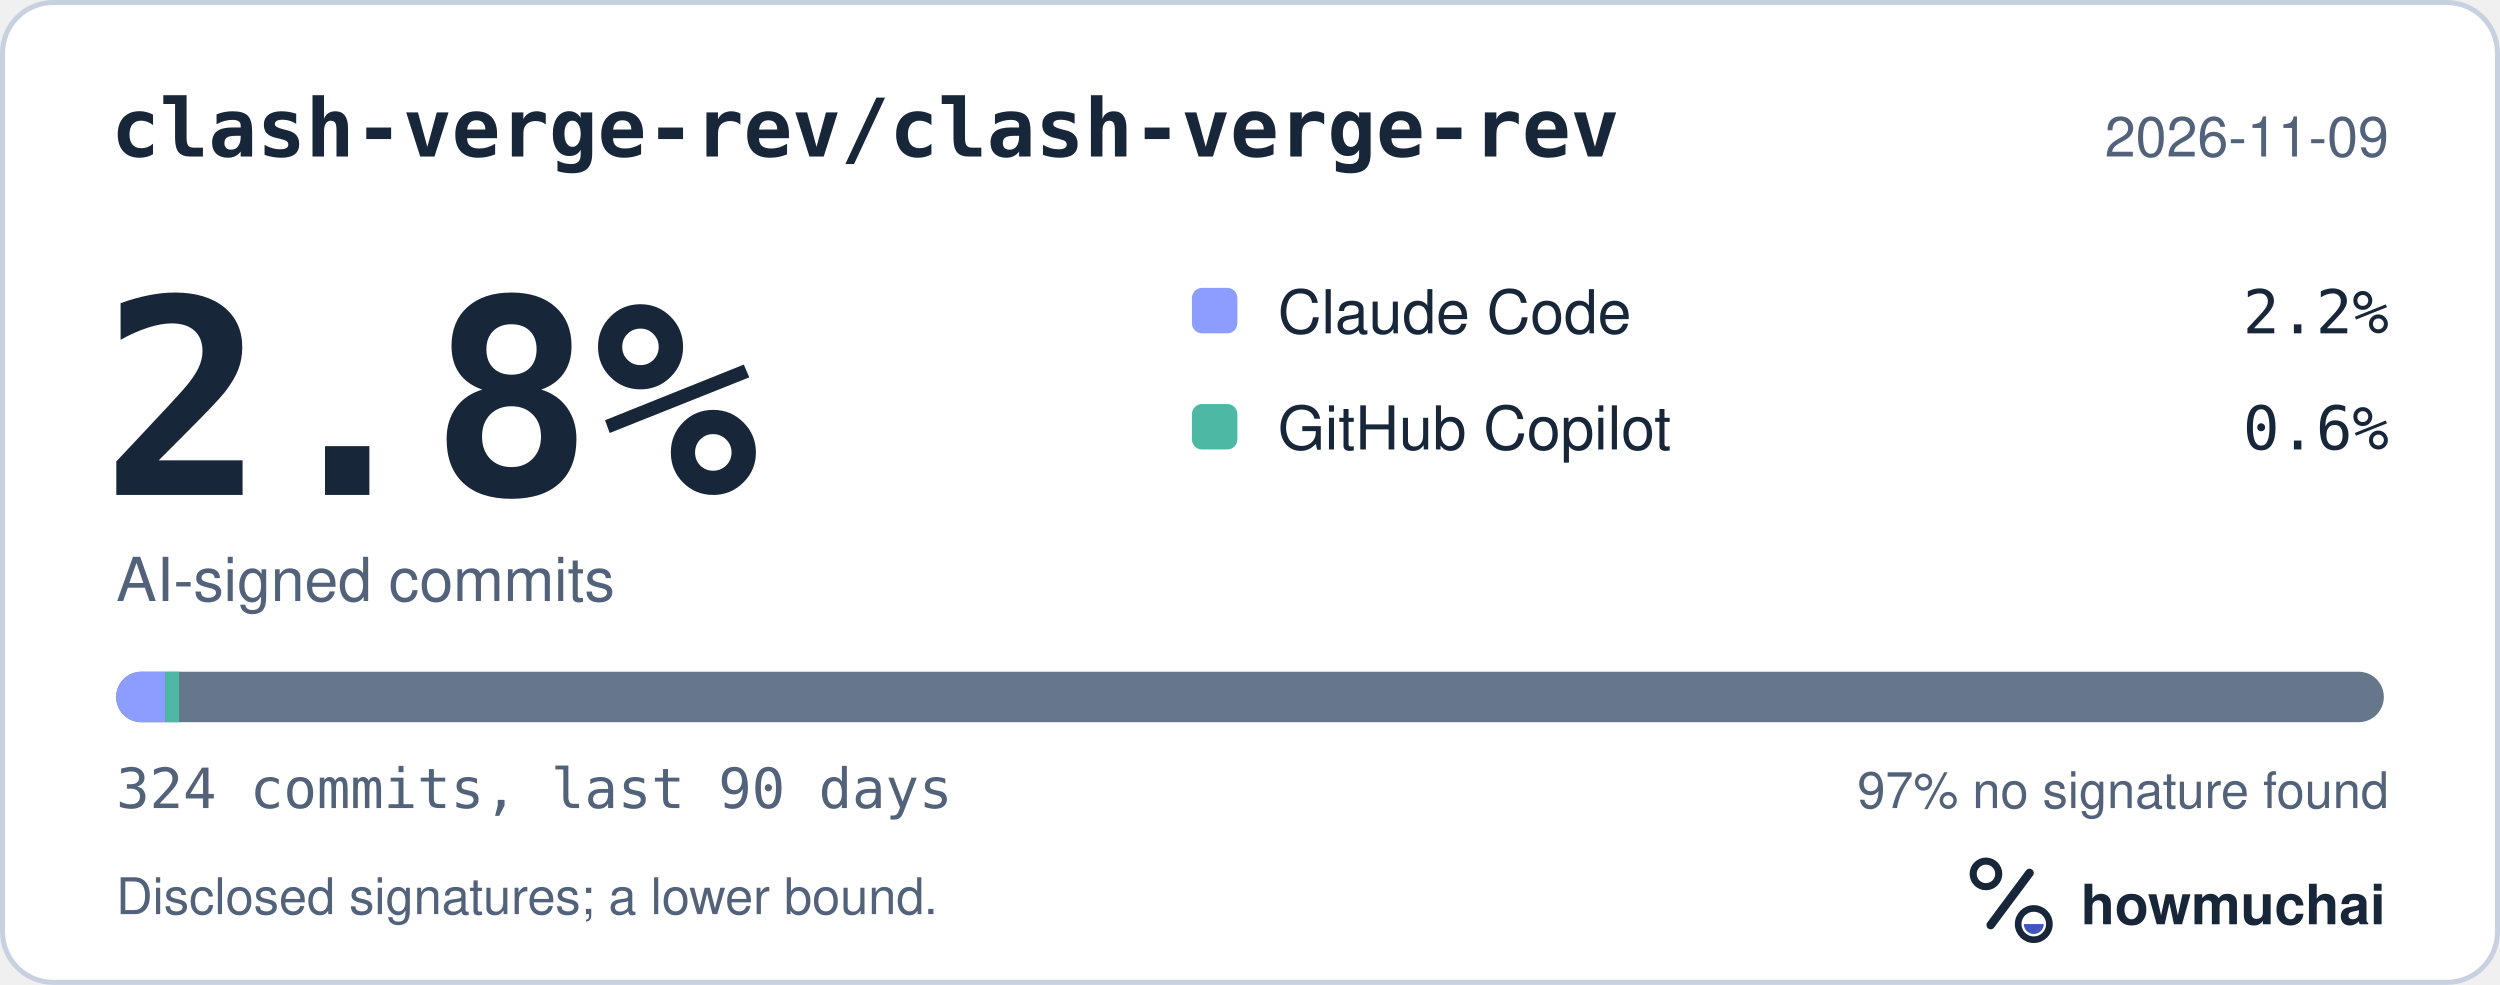
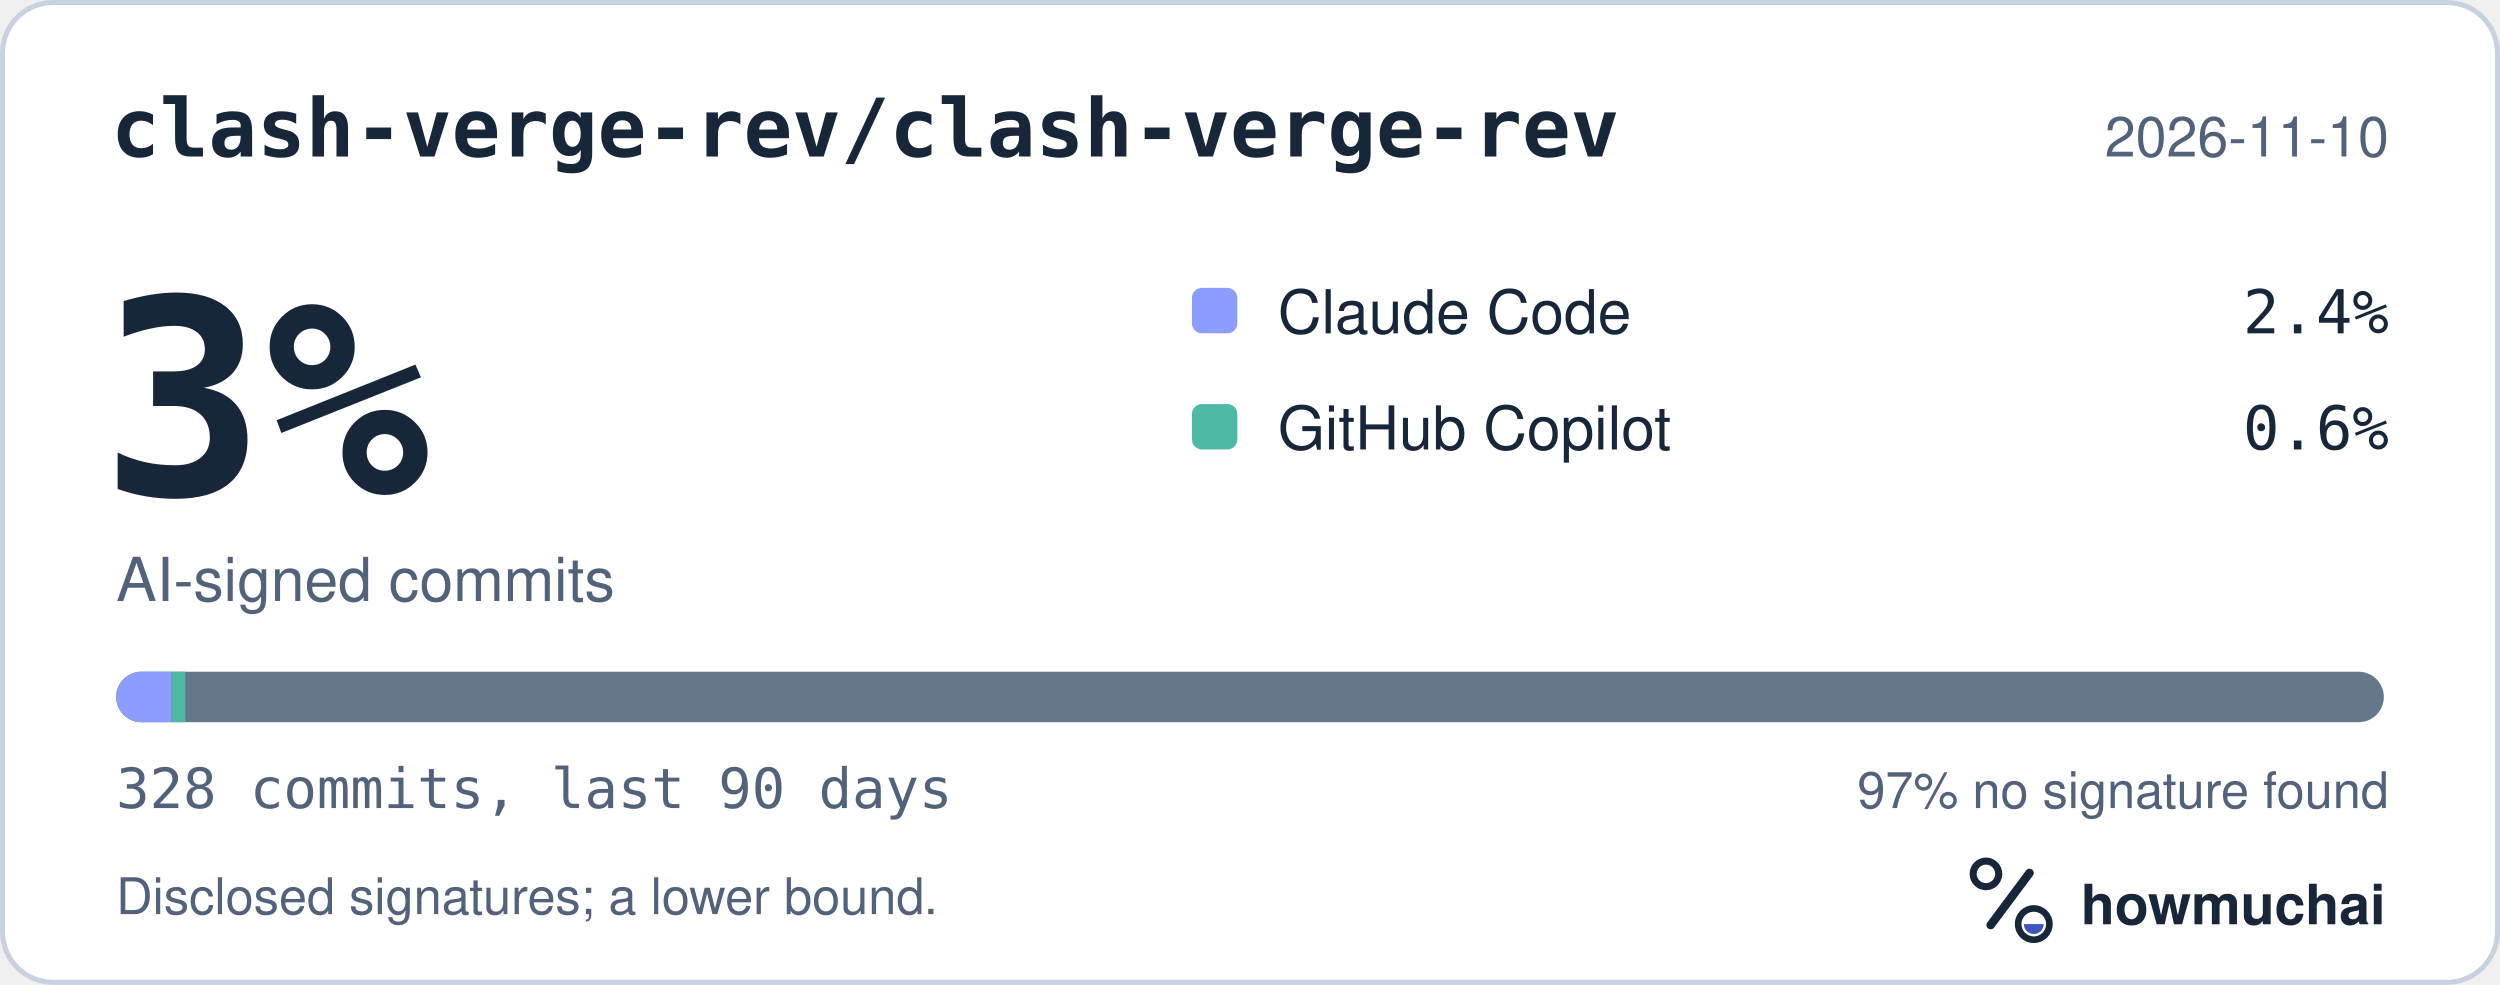
<svg xmlns="http://www.w3.org/2000/svg" width="495" height="195" viewBox="0 0 495 195" role="img" aria-labelledby="hm-t hm-d">
  <rect x="0.5" y="0.5" width="494" height="194" rx="10" fill="#FFFFFF" stroke="#C7D1DF" />
  <text x="22" y="31" fill="#18263A" font-family="ui-monospace, SF Mono, Menlo, Consolas, IBM Plex Mono, monospace" font-size="16" font-weight="600">clash-verge-rev/clash-verge-rev</text>
-   <text x="473" y="31" fill="#52627A" font-family="-apple-system, BlinkMacSystemFont, Segoe UI, Helvetica, Arial, Fira Sans, sans-serif" font-size="11" text-anchor="end">2026-11-09</text>
-   <text x="20" y="98" fill="#18263A" font-family="ui-monospace, SF Mono, Menlo, Consolas, IBM Plex Mono, monospace" font-size="54" font-weight="700">2.8%</text>
+   <text x="473" y="31" fill="#52627A" font-family="-apple-system, BlinkMacSystemFont, Segoe UI, Helvetica, Arial, Fira Sans, sans-serif" font-size="11" text-anchor="end">2026-11-10</text>
+   <text x="20" y="98" fill="#18263A" font-family="ui-monospace, SF Mono, Menlo, Consolas, IBM Plex Mono, monospace" font-size="54" font-weight="700">3%</text>
  <text x="23" y="119" fill="#52627A" font-family="-apple-system, BlinkMacSystemFont, Segoe UI, Helvetica, Arial, Fira Sans, sans-serif" font-size="12">AI-signed commits</text>
  <rect x="236" y="57" width="9" height="9" rx="2" fill="#8D9DFF" />
  <text x="253" y="66" fill="#18263A" font-family="-apple-system, BlinkMacSystemFont, Segoe UI, Helvetica, Arial, Fira Sans, sans-serif" font-size="12">Claude Code</text>
-   <text x="473" y="66" fill="#18263A" font-family="ui-monospace, SF Mono, Menlo, Consolas, IBM Plex Mono, monospace" font-size="12" text-anchor="end">2.2%</text>
+   <text x="473" y="66" fill="#18263A" font-family="ui-monospace, SF Mono, Menlo, Consolas, IBM Plex Mono, monospace" font-size="12" text-anchor="end">2.4%</text>
  <rect x="236" y="80" width="9" height="9" rx="2" fill="#4DB8A4" />
  <text x="253" y="89" fill="#18263A" font-family="-apple-system, BlinkMacSystemFont, Segoe UI, Helvetica, Arial, Fira Sans, sans-serif" font-size="12">GitHub Copilot</text>
  <text x="473" y="89" fill="#18263A" font-family="ui-monospace, SF Mono, Menlo, Consolas, IBM Plex Mono, monospace" font-size="12" text-anchor="end">0.6%</text>
  <defs>
    <clipPath id="hm-bar">
      <rect x="23" y="133" width="449" height="10" rx="5" />
    </clipPath>
  </defs>
  <rect x="23" y="133" width="449" height="10" rx="5" fill="#66768B" />
  <g clip-path="url(#hm-bar)">
-     <rect x="23.00" y="133" width="9.70" height="10" fill="#8D9DFF" />
-     <rect x="32.70" y="133" width="2.77" height="10" fill="#4DB8A4" />
+     <rect x="23.00" y="133" width="10.95" height="10" fill="#8D9DFF" />
+     <rect x="33.95" y="133" width="2.74" height="10" fill="#4DB8A4" />
  </g>
-   <text x="23" y="160" fill="#52627A" font-family="ui-monospace, SF Mono, Menlo, Consolas, IBM Plex Mono, monospace" font-size="11">324 commits, last 90 days</text>
+   <text x="23" y="160" fill="#52627A" font-family="ui-monospace, SF Mono, Menlo, Consolas, IBM Plex Mono, monospace" font-size="11">328 commits, last 90 days</text>
  <text x="473" y="160" fill="#52627A" font-family="-apple-system, BlinkMacSystemFont, Segoe UI, Helvetica, Arial, Fira Sans, sans-serif" font-size="10" text-anchor="end">97% no signature found</text>
  <text x="23" y="181" fill="#52627A" font-family="-apple-system, BlinkMacSystemFont, Segoe UI, Helvetica, Arial, Fira Sans, sans-serif" font-size="10">Disclosed signatures; a lower bound.</text>
  <g transform="translate(386 166) scale(0.046875)">
    <circle cx="154" cy="150" r="54" fill="none" stroke="#18263A" stroke-width="30" />
    <path d="M174 366 338 146" fill="none" stroke="#18263A" stroke-width="36" stroke-linecap="round" />
    <circle cx="356" cy="362" r="66" fill="none" stroke="#18263A" stroke-width="28" />
    <path d="M314 362a42 42 0 0 0 84 0Z" fill="#4056BC" />
  </g>
  <text x="412" y="183" fill="#18263A" font-family="-apple-system, BlinkMacSystemFont, Segoe UI, Helvetica, Arial, Fira Sans, sans-serif" font-size="11" font-weight="650">howmuchai</text>
</svg>
